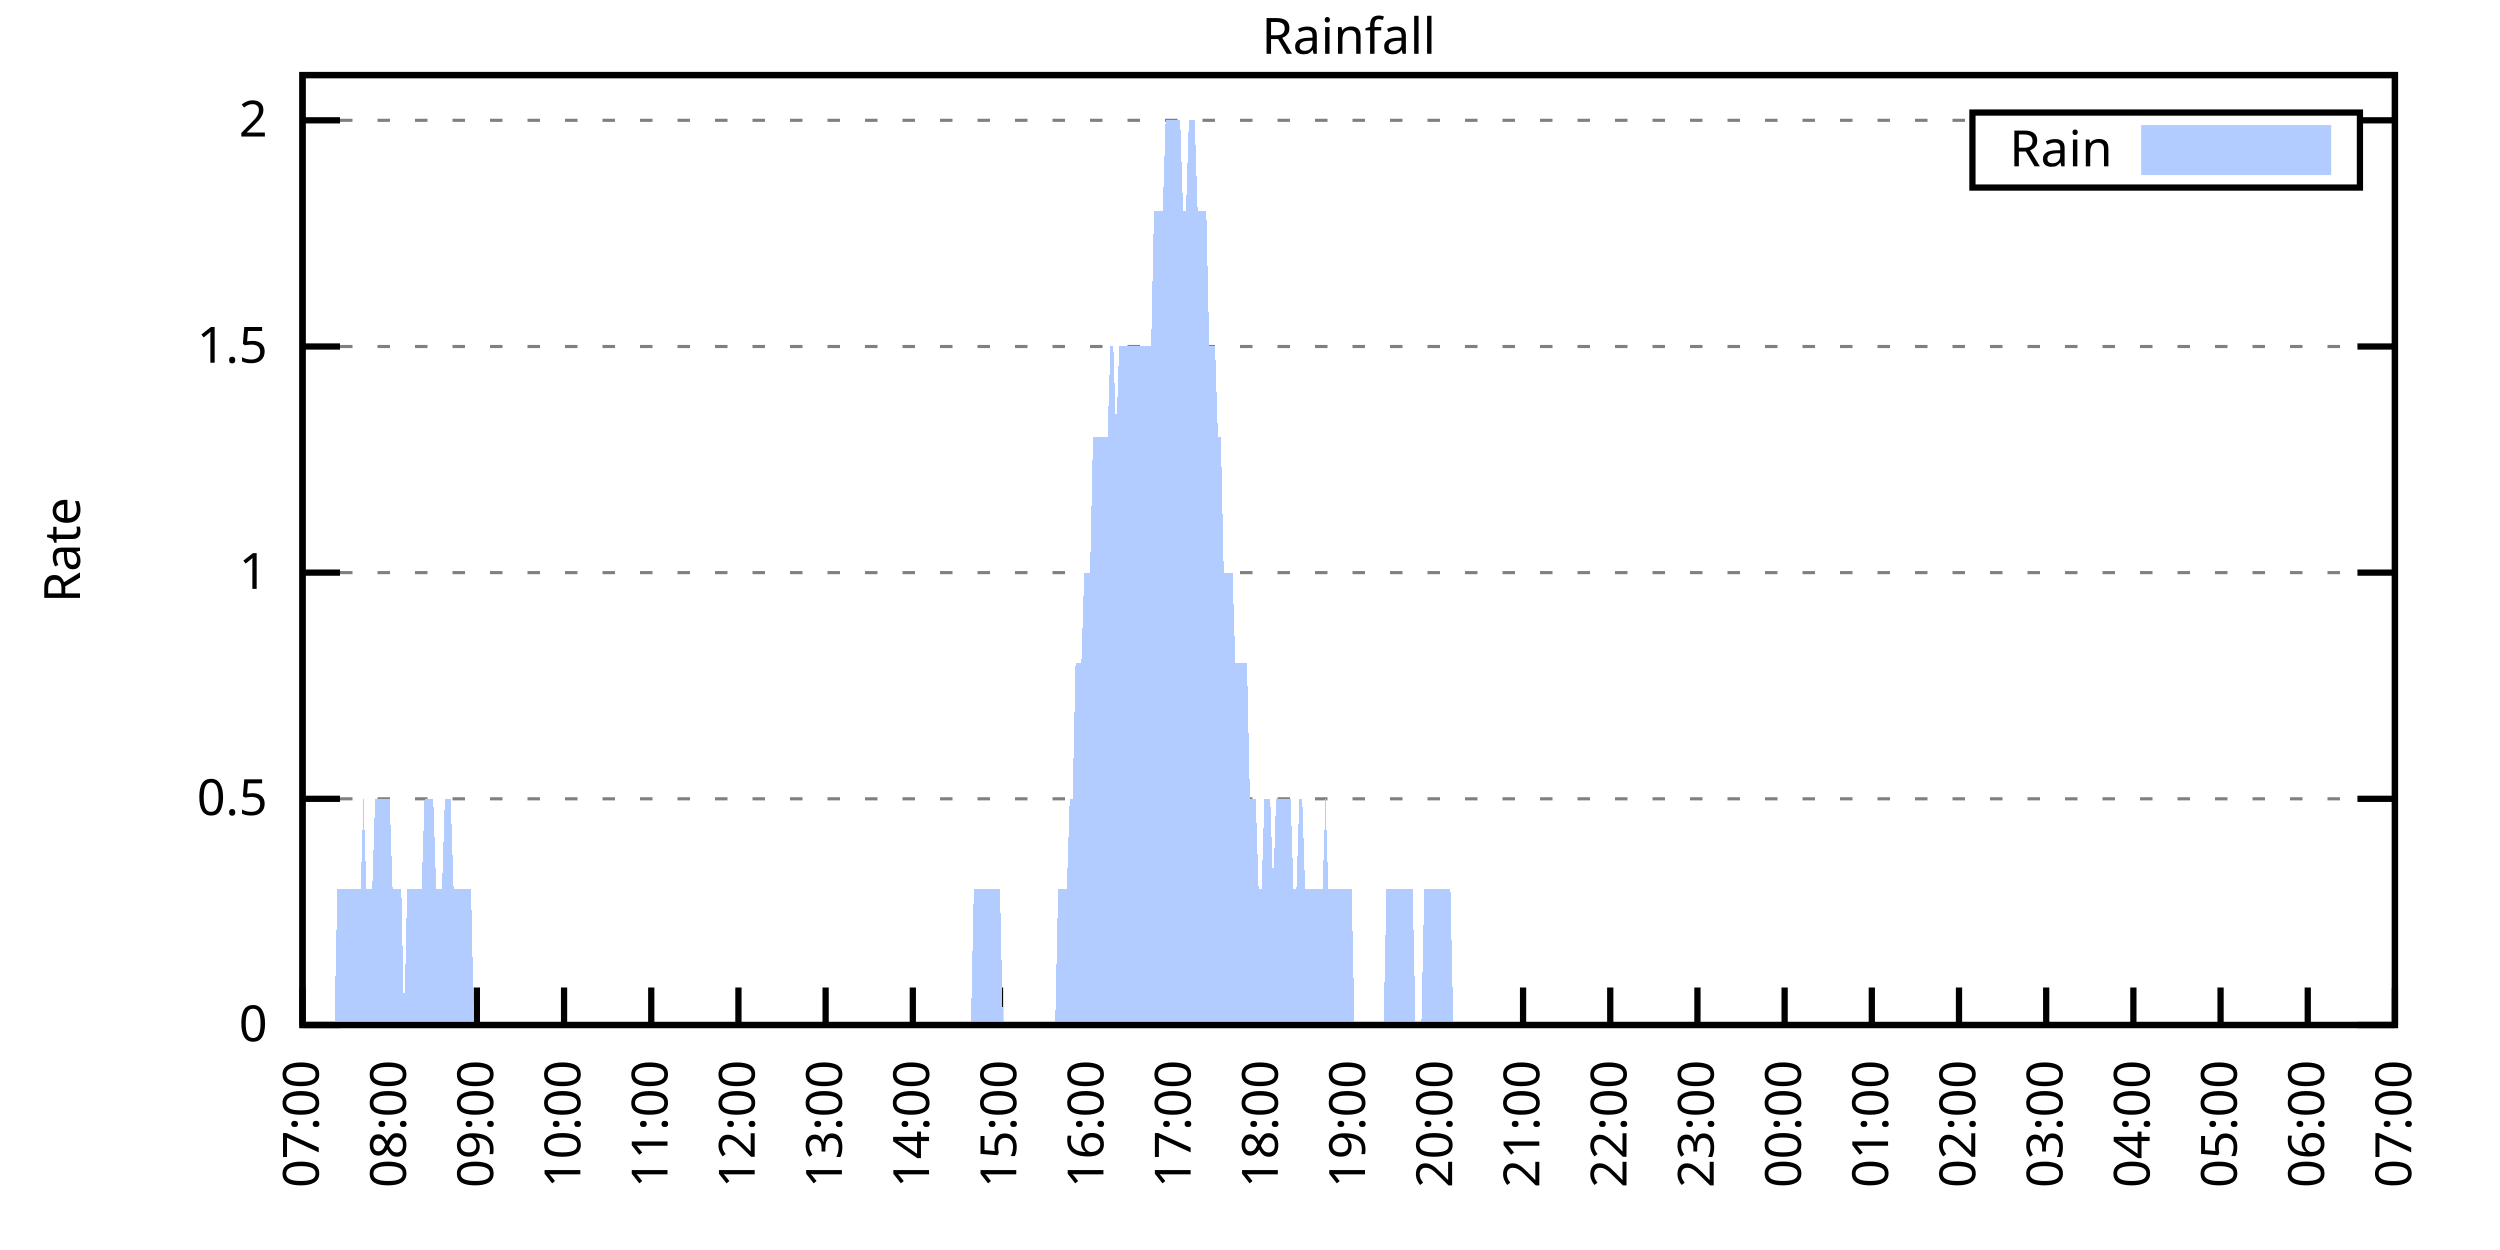
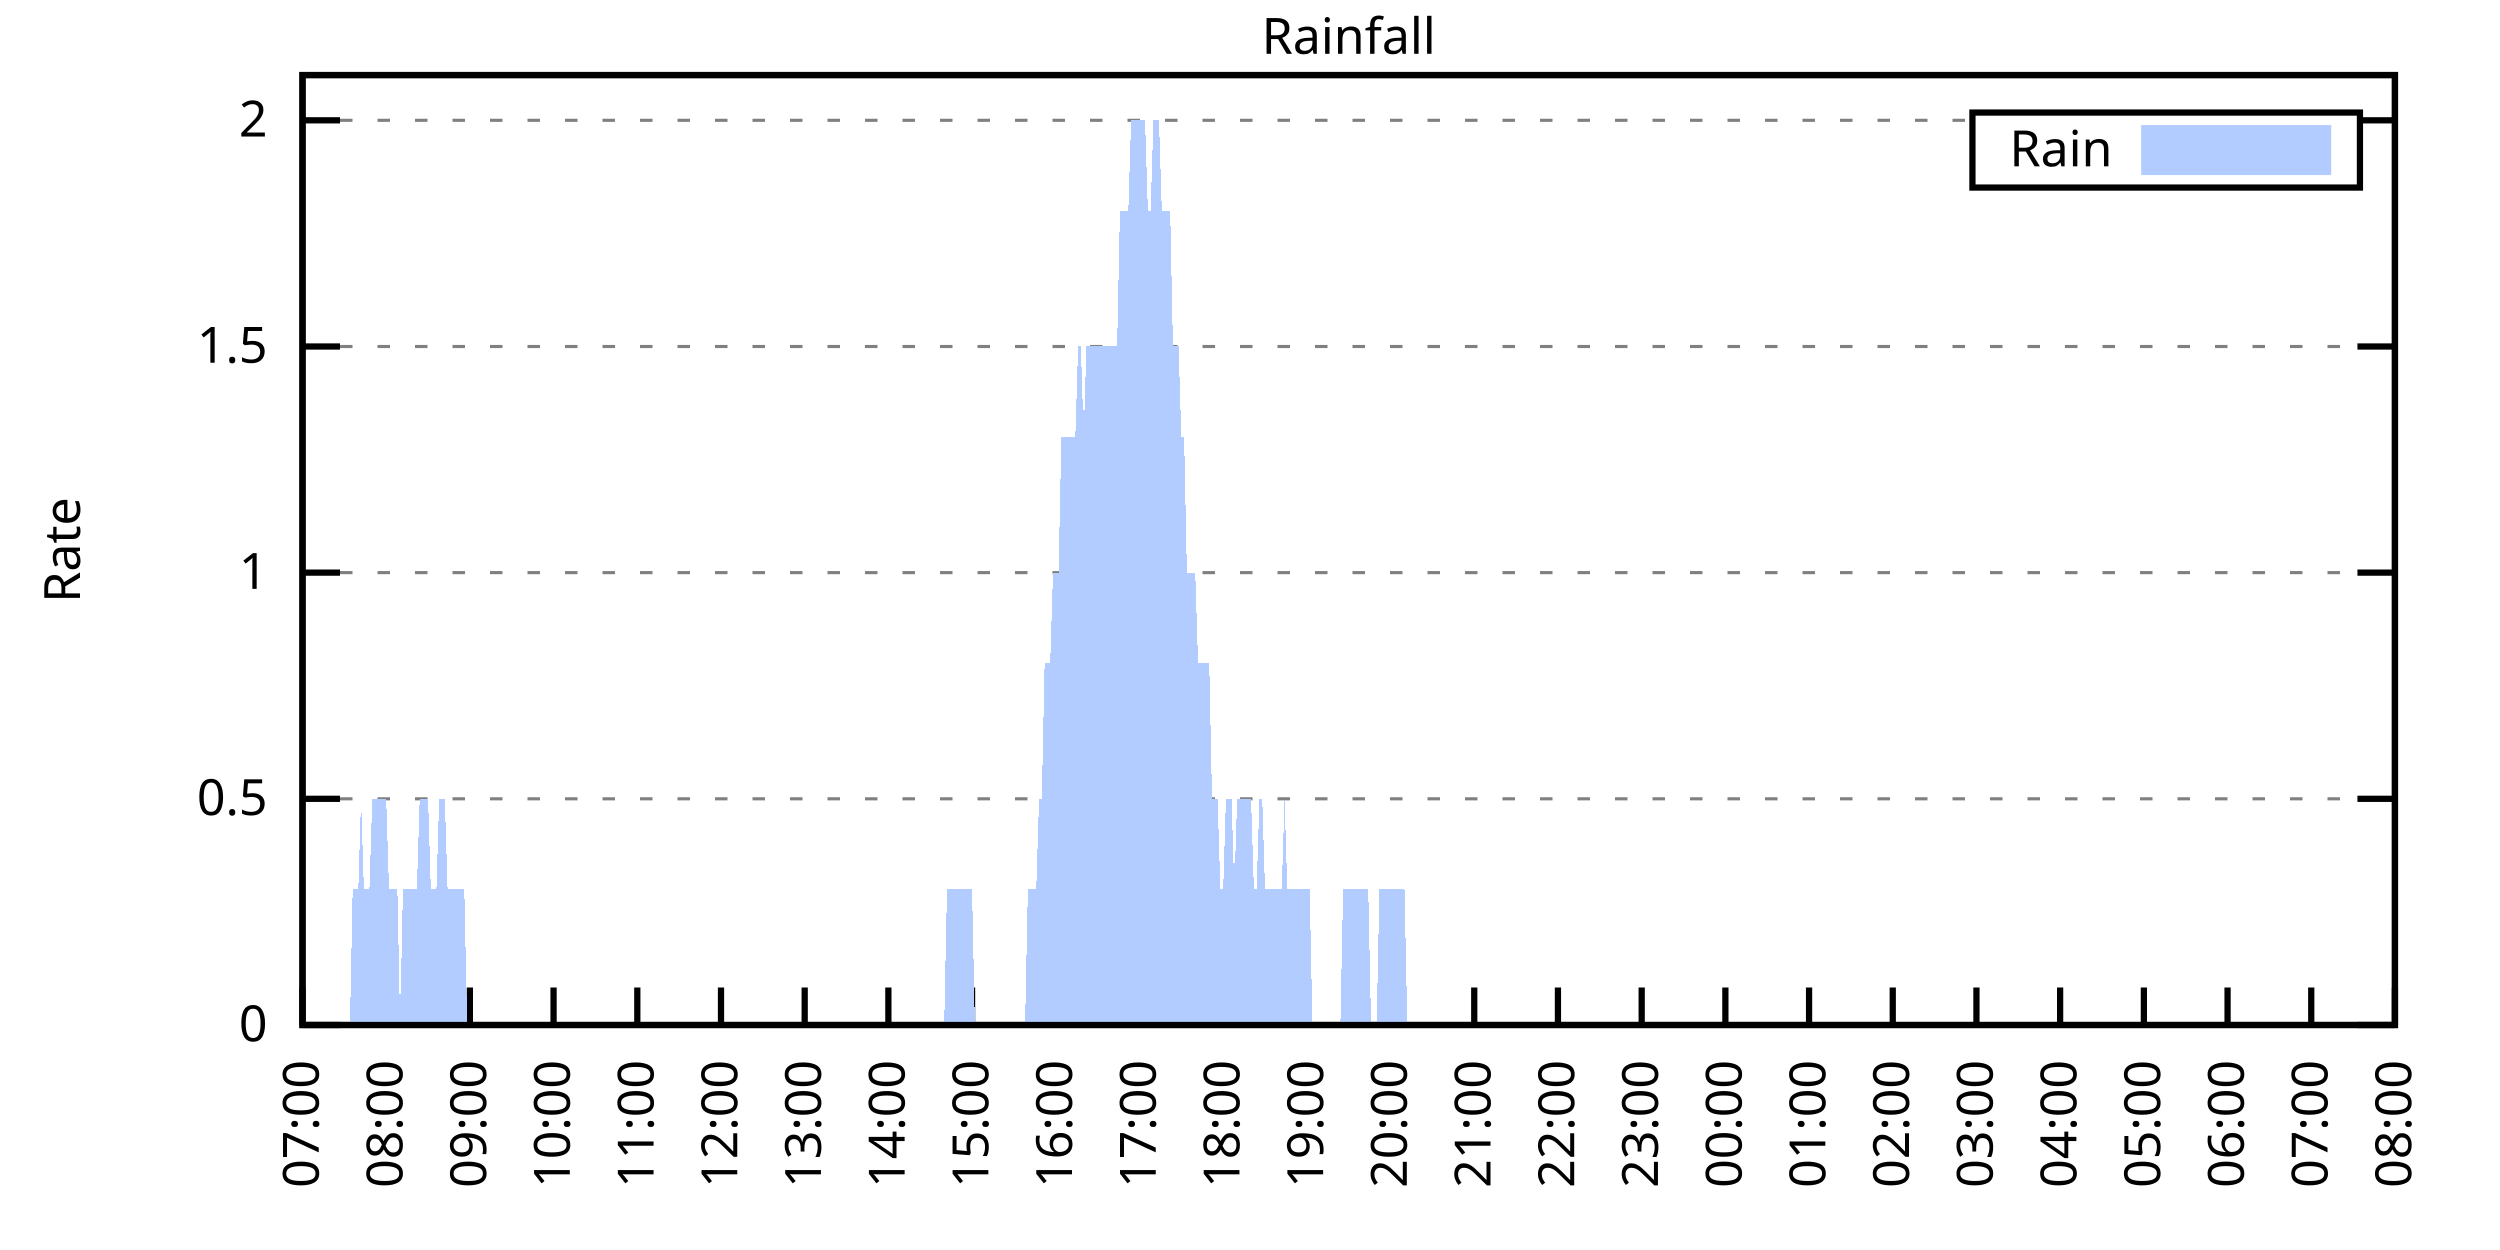
<svg xmlns="http://www.w3.org/2000/svg" xmlns:xlink="http://www.w3.org/1999/xlink" width="400" height="200" viewBox="0 0 400 200">
  <g id="gnuplot_canvas">
    <rect x="0" y="0" width="400" height="200" fill="none" />
    <defs>
      <circle id="gpDot" r="0.5" stroke-width="0.5" stroke="currentColor" />
      <path id="gpPt0" stroke-width="0.333" stroke="currentColor" d="M-1,0 h2 M0,-1 v2" />
      <path id="gpPt1" stroke-width="0.333" stroke="currentColor" d="M-1,-1 L1,1 M1,-1 L-1,1" />
      <path id="gpPt2" stroke-width="0.333" stroke="currentColor" d="M-1,0 L1,0 M0,-1 L0,1 M-1,-1 L1,1 M-1,1 L1,-1" />
      <rect id="gpPt3" stroke-width="0.333" stroke="currentColor" x="-1" y="-1" width="2" height="2" />
      <rect id="gpPt4" stroke-width="0.333" stroke="currentColor" fill="currentColor" x="-1" y="-1" width="2" height="2" />
      <circle id="gpPt5" stroke-width="0.333" stroke="currentColor" cx="0" cy="0" r="1" />
      <use xlink:href="#gpPt5" id="gpPt6" fill="currentColor" stroke="none" />
      <path id="gpPt7" stroke-width="0.333" stroke="currentColor" d="M0,-1.33 L-1.33,0.67 L1.33,0.67 z" />
      <use xlink:href="#gpPt7" id="gpPt8" fill="currentColor" stroke="none" />
      <use xlink:href="#gpPt7" id="gpPt9" stroke="currentColor" transform="rotate(180)" />
      <use xlink:href="#gpPt9" id="gpPt10" fill="currentColor" stroke="none" />
      <use xlink:href="#gpPt3" id="gpPt11" stroke="currentColor" transform="rotate(45)" />
      <use xlink:href="#gpPt11" id="gpPt12" fill="currentColor" stroke="none" />
      <path id="gpPt13" stroke-width="0.333" stroke="currentColor" d="M0,1.330 L1.265,0.411 L0.782,-1.067 L-0.782,-1.076 L-1.265,0.411 z" />
      <use xlink:href="#gpPt13" id="gpPt14" fill="currentColor" stroke="none" />
      <filter id="textbox" filterUnits="objectBoundingBox" x="0" y="0" height="1" width="1">
        <feFlood flood-color="white" flood-opacity="1" result="bgnd" />
        <feComposite in="SourceGraphic" in2="bgnd" operator="atop" />
      </filter>
      <filter id="greybox" filterUnits="objectBoundingBox" x="0" y="0" height="1" width="1">
        <feFlood flood-color="lightgrey" flood-opacity="1" result="grey" />
        <feComposite in="SourceGraphic" in2="grey" operator="atop" />
      </filter>
    </defs>
    <g fill="none" color="white" stroke="currentColor" stroke-width="1.00" stroke-linecap="butt" stroke-linejoin="miter">
</g>
    <g fill="none" color="black" stroke="currentColor" stroke-width="1.00" stroke-linecap="butt" stroke-linejoin="miter">
      <g stroke="none" shape-rendering="crispEdges">
        <polygon fill="rgb(255, 255, 255)" points="48.40,164.00 383.18,164.00 383.18,12.02 48.40,12.02 " />
      </g>
    </g>
    <g fill="none" color="black" stroke="currentColor" stroke-width="1.00" stroke-linecap="butt" stroke-linejoin="miter">
</g>
    <g fill="none" color="black" stroke="black" stroke-width="0.50" stroke-linecap="butt" stroke-linejoin="miter">
</g>
    <g fill="none" color="gray" stroke="currentColor" stroke-width="0.50" stroke-linecap="butt" stroke-linejoin="miter">
      <path stroke="gray" stroke-dasharray="2,4" class="gridline" d="M48.40,164.00 L383.19,164.00  " />
    </g>
    <g fill="none" color="gray" stroke="gray" stroke-width="1.00" stroke-linecap="butt" stroke-linejoin="miter">
</g>
    <g fill="none" color="black" stroke="currentColor" stroke-width="1.00" stroke-linecap="butt" stroke-linejoin="miter">
      <path stroke="black" d="M48.40,164.00 L54.40,164.00 M383.19,164.00 L377.19,164.00  " />
      <g transform="translate(42.80,166.60)" stroke="none" fill="black" font-family="Sans" font-size="8.00" text-anchor="end">
        <text>
          <tspan font-family="Sans"> 0</tspan>
        </text>
      </g>
    </g>
    <g fill="none" color="black" stroke="currentColor" stroke-width="1.00" stroke-linecap="butt" stroke-linejoin="miter">
</g>
    <g fill="none" color="black" stroke="black" stroke-width="0.50" stroke-linecap="butt" stroke-linejoin="miter">
</g>
    <g fill="none" color="gray" stroke="currentColor" stroke-width="0.50" stroke-linecap="butt" stroke-linejoin="miter">
      <path stroke="gray" stroke-dasharray="2,4" class="gridline" d="M48.40,127.81 L383.19,127.81  " />
    </g>
    <g fill="none" color="gray" stroke="gray" stroke-width="1.00" stroke-linecap="butt" stroke-linejoin="miter">
</g>
    <g fill="none" color="black" stroke="currentColor" stroke-width="1.00" stroke-linecap="butt" stroke-linejoin="miter">
      <path stroke="black" d="M48.40,127.81 L54.40,127.81 M383.19,127.81 L377.19,127.81  " />
      <g transform="translate(42.80,130.41)" stroke="none" fill="black" font-family="Sans" font-size="8.00" text-anchor="end">
        <text>
          <tspan font-family="Sans"> 0.5</tspan>
        </text>
      </g>
    </g>
    <g fill="none" color="black" stroke="currentColor" stroke-width="1.00" stroke-linecap="butt" stroke-linejoin="miter">
</g>
    <g fill="none" color="black" stroke="black" stroke-width="0.50" stroke-linecap="butt" stroke-linejoin="miter">
</g>
    <g fill="none" color="gray" stroke="currentColor" stroke-width="0.50" stroke-linecap="butt" stroke-linejoin="miter">
      <path stroke="gray" stroke-dasharray="2,4" class="gridline" d="M48.40,91.62 L383.19,91.62  " />
    </g>
    <g fill="none" color="gray" stroke="gray" stroke-width="1.00" stroke-linecap="butt" stroke-linejoin="miter">
</g>
    <g fill="none" color="black" stroke="currentColor" stroke-width="1.00" stroke-linecap="butt" stroke-linejoin="miter">
      <path stroke="black" d="M48.40,91.62 L54.40,91.62 M383.19,91.62 L377.19,91.62  " />
      <g transform="translate(42.80,94.22)" stroke="none" fill="black" font-family="Sans" font-size="8.00" text-anchor="end">
        <text>
          <tspan font-family="Sans"> 1</tspan>
        </text>
      </g>
    </g>
    <g fill="none" color="black" stroke="currentColor" stroke-width="1.00" stroke-linecap="butt" stroke-linejoin="miter">
</g>
    <g fill="none" color="black" stroke="black" stroke-width="0.50" stroke-linecap="butt" stroke-linejoin="miter">
</g>
    <g fill="none" color="gray" stroke="currentColor" stroke-width="0.50" stroke-linecap="butt" stroke-linejoin="miter">
      <path stroke="gray" stroke-dasharray="2,4" class="gridline" d="M48.40,55.44 L383.19,55.44  " />
    </g>
    <g fill="none" color="gray" stroke="gray" stroke-width="1.00" stroke-linecap="butt" stroke-linejoin="miter">
</g>
    <g fill="none" color="black" stroke="currentColor" stroke-width="1.00" stroke-linecap="butt" stroke-linejoin="miter">
      <path stroke="black" d="M48.40,55.44 L54.40,55.44 M383.19,55.44 L377.19,55.44  " />
      <g transform="translate(42.80,58.04)" stroke="none" fill="black" font-family="Sans" font-size="8.00" text-anchor="end">
        <text>
          <tspan font-family="Sans"> 1.5</tspan>
        </text>
      </g>
    </g>
    <g fill="none" color="black" stroke="currentColor" stroke-width="1.00" stroke-linecap="butt" stroke-linejoin="miter">
</g>
    <g fill="none" color="black" stroke="black" stroke-width="0.50" stroke-linecap="butt" stroke-linejoin="miter">
</g>
    <g fill="none" color="gray" stroke="currentColor" stroke-width="0.50" stroke-linecap="butt" stroke-linejoin="miter">
      <path stroke="gray" stroke-dasharray="2,4" class="gridline" d="M48.40,19.25 L315.59,19.25 M377.59,19.25 L383.19,19.25  " />
    </g>
    <g fill="none" color="gray" stroke="gray" stroke-width="1.00" stroke-linecap="butt" stroke-linejoin="miter">
</g>
    <g fill="none" color="black" stroke="currentColor" stroke-width="1.00" stroke-linecap="butt" stroke-linejoin="miter">
      <path stroke="black" d="M48.40,19.25 L54.40,19.25 M383.19,19.25 L377.19,19.25  " />
      <g transform="translate(42.80,21.85)" stroke="none" fill="black" font-family="Sans" font-size="8.00" text-anchor="end">
        <text>
          <tspan font-family="Sans"> 2</tspan>
        </text>
      </g>
    </g>
    <g fill="none" color="black" stroke="currentColor" stroke-width="1.00" stroke-linecap="butt" stroke-linejoin="miter">
      <path stroke="black" d="M48.40,164.00 L48.40,158.00  " />
      <g transform="translate(51.00,169.60) rotate(270.00)" stroke="none" fill="black" font-family="Sans" font-size="8.00" text-anchor="end">
        <text>
          <tspan font-family="Sans">07:00</tspan>
        </text>
      </g>
    </g>
    <g fill="none" color="black" stroke="currentColor" stroke-width="1.00" stroke-linecap="butt" stroke-linejoin="miter">
-       <path stroke="black" d="M62.35,164.00 L62.35,158.00  " />
-       <g transform="translate(64.95,169.60) rotate(270.00)" stroke="none" fill="black" font-family="Sans" font-size="8.00" text-anchor="end">
+       <path stroke="black" d="M61.79,164.00 L61.79,158.00  " />
+       <g transform="translate(64.39,169.60) rotate(270.00)" stroke="none" fill="black" font-family="Sans" font-size="8.00" text-anchor="end">
        <text>
          <tspan font-family="Sans">08:00</tspan>
        </text>
      </g>
    </g>
    <g fill="none" color="black" stroke="currentColor" stroke-width="1.00" stroke-linecap="butt" stroke-linejoin="miter">
-       <path stroke="black" d="M76.30,164.00 L76.30,158.00  " />
-       <g transform="translate(78.90,169.60) rotate(270.00)" stroke="none" fill="black" font-family="Sans" font-size="8.00" text-anchor="end">
+       <path stroke="black" d="M75.18,164.00 L75.18,158.00  " />
+       <g transform="translate(77.78,169.60) rotate(270.00)" stroke="none" fill="black" font-family="Sans" font-size="8.00" text-anchor="end">
        <text>
          <tspan font-family="Sans">09:00</tspan>
        </text>
      </g>
    </g>
    <g fill="none" color="black" stroke="currentColor" stroke-width="1.00" stroke-linecap="butt" stroke-linejoin="miter">
-       <path stroke="black" d="M90.25,164.00 L90.25,158.00  " />
-       <g transform="translate(92.85,169.60) rotate(270.00)" stroke="none" fill="black" font-family="Sans" font-size="8.00" text-anchor="end">
+       <path stroke="black" d="M88.57,164.00 L88.57,158.00  " />
+       <g transform="translate(91.17,169.60) rotate(270.00)" stroke="none" fill="black" font-family="Sans" font-size="8.00" text-anchor="end">
        <text>
          <tspan font-family="Sans">10:00</tspan>
        </text>
      </g>
    </g>
    <g fill="none" color="black" stroke="currentColor" stroke-width="1.00" stroke-linecap="butt" stroke-linejoin="miter">
-       <path stroke="black" d="M104.20,164.00 L104.20,158.00  " />
-       <g transform="translate(106.80,169.60) rotate(270.00)" stroke="none" fill="black" font-family="Sans" font-size="8.00" text-anchor="end">
+       <path stroke="black" d="M101.97,164.00 L101.97,158.00  " />
+       <g transform="translate(104.57,169.60) rotate(270.00)" stroke="none" fill="black" font-family="Sans" font-size="8.00" text-anchor="end">
        <text>
          <tspan font-family="Sans">11:00</tspan>
        </text>
      </g>
    </g>
    <g fill="none" color="black" stroke="currentColor" stroke-width="1.00" stroke-linecap="butt" stroke-linejoin="miter">
-       <path stroke="black" d="M118.15,164.00 L118.15,158.00  " />
-       <g transform="translate(120.75,169.60) rotate(270.00)" stroke="none" fill="black" font-family="Sans" font-size="8.00" text-anchor="end">
+       <path stroke="black" d="M115.36,164.00 L115.36,158.00  " />
+       <g transform="translate(117.96,169.60) rotate(270.00)" stroke="none" fill="black" font-family="Sans" font-size="8.00" text-anchor="end">
        <text>
          <tspan font-family="Sans">12:00</tspan>
        </text>
      </g>
    </g>
    <g fill="none" color="black" stroke="currentColor" stroke-width="1.00" stroke-linecap="butt" stroke-linejoin="miter">
-       <path stroke="black" d="M132.10,164.00 L132.10,158.00  " />
-       <g transform="translate(134.70,169.60) rotate(270.00)" stroke="none" fill="black" font-family="Sans" font-size="8.00" text-anchor="end">
+       <path stroke="black" d="M128.75,164.00 L128.75,158.00  " />
+       <g transform="translate(131.35,169.60) rotate(270.00)" stroke="none" fill="black" font-family="Sans" font-size="8.00" text-anchor="end">
        <text>
          <tspan font-family="Sans">13:00</tspan>
        </text>
      </g>
    </g>
    <g fill="none" color="black" stroke="currentColor" stroke-width="1.00" stroke-linecap="butt" stroke-linejoin="miter">
-       <path stroke="black" d="M146.05,164.00 L146.05,158.00  " />
-       <g transform="translate(148.65,169.60) rotate(270.00)" stroke="none" fill="black" font-family="Sans" font-size="8.00" text-anchor="end">
+       <path stroke="black" d="M142.14,164.00 L142.14,158.00  " />
+       <g transform="translate(144.74,169.60) rotate(270.00)" stroke="none" fill="black" font-family="Sans" font-size="8.00" text-anchor="end">
        <text>
          <tspan font-family="Sans">14:00</tspan>
        </text>
      </g>
    </g>
    <g fill="none" color="black" stroke="currentColor" stroke-width="1.00" stroke-linecap="butt" stroke-linejoin="miter">
-       <path stroke="black" d="M160.00,164.00 L160.00,158.00  " />
-       <g transform="translate(162.60,169.60) rotate(270.00)" stroke="none" fill="black" font-family="Sans" font-size="8.00" text-anchor="end">
+       <path stroke="black" d="M155.53,164.00 L155.53,158.00  " />
+       <g transform="translate(158.13,169.60) rotate(270.00)" stroke="none" fill="black" font-family="Sans" font-size="8.00" text-anchor="end">
        <text>
          <tspan font-family="Sans">15:00</tspan>
        </text>
      </g>
    </g>
    <g fill="none" color="black" stroke="currentColor" stroke-width="1.00" stroke-linecap="butt" stroke-linejoin="miter">
-       <path stroke="black" d="M173.95,164.00 L173.95,158.00  " />
-       <g transform="translate(176.55,169.60) rotate(270.00)" stroke="none" fill="black" font-family="Sans" font-size="8.00" text-anchor="end">
+       <path stroke="black" d="M168.92,164.00 L168.92,158.00  " />
+       <g transform="translate(171.52,169.60) rotate(270.00)" stroke="none" fill="black" font-family="Sans" font-size="8.00" text-anchor="end">
        <text>
          <tspan font-family="Sans">16:00</tspan>
        </text>
      </g>
    </g>
    <g fill="none" color="black" stroke="currentColor" stroke-width="1.00" stroke-linecap="butt" stroke-linejoin="miter">
-       <path stroke="black" d="M187.90,164.00 L187.90,158.00  " />
-       <g transform="translate(190.50,169.60) rotate(270.00)" stroke="none" fill="black" font-family="Sans" font-size="8.00" text-anchor="end">
+       <path stroke="black" d="M182.32,164.00 L182.32,158.00  " />
+       <g transform="translate(184.92,169.60) rotate(270.00)" stroke="none" fill="black" font-family="Sans" font-size="8.00" text-anchor="end">
        <text>
          <tspan font-family="Sans">17:00</tspan>
        </text>
      </g>
    </g>
    <g fill="none" color="black" stroke="currentColor" stroke-width="1.00" stroke-linecap="butt" stroke-linejoin="miter">
-       <path stroke="black" d="M201.85,164.00 L201.85,158.00  " />
-       <g transform="translate(204.45,169.60) rotate(270.00)" stroke="none" fill="black" font-family="Sans" font-size="8.00" text-anchor="end">
+       <path stroke="black" d="M195.71,164.00 L195.71,158.00  " />
+       <g transform="translate(198.31,169.60) rotate(270.00)" stroke="none" fill="black" font-family="Sans" font-size="8.00" text-anchor="end">
        <text>
          <tspan font-family="Sans">18:00</tspan>
        </text>
      </g>
    </g>
    <g fill="none" color="black" stroke="currentColor" stroke-width="1.00" stroke-linecap="butt" stroke-linejoin="miter">
-       <path stroke="black" d="M215.80,164.00 L215.80,158.00  " />
-       <g transform="translate(218.40,169.60) rotate(270.00)" stroke="none" fill="black" font-family="Sans" font-size="8.00" text-anchor="end">
+       <path stroke="black" d="M209.10,164.00 L209.10,158.00  " />
+       <g transform="translate(211.70,169.60) rotate(270.00)" stroke="none" fill="black" font-family="Sans" font-size="8.00" text-anchor="end">
        <text>
          <tspan font-family="Sans">19:00</tspan>
        </text>
      </g>
    </g>
    <g fill="none" color="black" stroke="currentColor" stroke-width="1.00" stroke-linecap="butt" stroke-linejoin="miter">
-       <path stroke="black" d="M229.74,164.00 L229.74,158.00  " />
-       <g transform="translate(232.34,169.60) rotate(270.00)" stroke="none" fill="black" font-family="Sans" font-size="8.00" text-anchor="end">
+       <path stroke="black" d="M222.49,164.00 L222.49,158.00  " />
+       <g transform="translate(225.09,169.60) rotate(270.00)" stroke="none" fill="black" font-family="Sans" font-size="8.00" text-anchor="end">
        <text>
          <tspan font-family="Sans">20:00</tspan>
        </text>
      </g>
    </g>
    <g fill="none" color="black" stroke="currentColor" stroke-width="1.00" stroke-linecap="butt" stroke-linejoin="miter">
-       <path stroke="black" d="M243.69,164.00 L243.69,158.00  " />
-       <g transform="translate(246.29,169.60) rotate(270.00)" stroke="none" fill="black" font-family="Sans" font-size="8.00" text-anchor="end">
+       <path stroke="black" d="M235.88,164.00 L235.88,158.00  " />
+       <g transform="translate(238.48,169.60) rotate(270.00)" stroke="none" fill="black" font-family="Sans" font-size="8.00" text-anchor="end">
        <text>
          <tspan font-family="Sans">21:00</tspan>
        </text>
      </g>
    </g>
    <g fill="none" color="black" stroke="currentColor" stroke-width="1.00" stroke-linecap="butt" stroke-linejoin="miter">
-       <path stroke="black" d="M257.64,164.00 L257.64,158.00  " />
-       <g transform="translate(260.24,169.60) rotate(270.00)" stroke="none" fill="black" font-family="Sans" font-size="8.00" text-anchor="end">
+       <path stroke="black" d="M249.27,164.00 L249.27,158.00  " />
+       <g transform="translate(251.87,169.60) rotate(270.00)" stroke="none" fill="black" font-family="Sans" font-size="8.00" text-anchor="end">
        <text>
          <tspan font-family="Sans">22:00</tspan>
        </text>
      </g>
    </g>
    <g fill="none" color="black" stroke="currentColor" stroke-width="1.00" stroke-linecap="butt" stroke-linejoin="miter">
-       <path stroke="black" d="M271.59,164.00 L271.59,158.00  " />
-       <g transform="translate(274.19,169.60) rotate(270.00)" stroke="none" fill="black" font-family="Sans" font-size="8.00" text-anchor="end">
+       <path stroke="black" d="M262.67,164.00 L262.67,158.00  " />
+       <g transform="translate(265.27,169.60) rotate(270.00)" stroke="none" fill="black" font-family="Sans" font-size="8.00" text-anchor="end">
        <text>
          <tspan font-family="Sans">23:00</tspan>
        </text>
      </g>
    </g>
    <g fill="none" color="black" stroke="currentColor" stroke-width="1.00" stroke-linecap="butt" stroke-linejoin="miter">
-       <path stroke="black" d="M285.54,164.00 L285.54,158.00  " />
-       <g transform="translate(288.14,169.60) rotate(270.00)" stroke="none" fill="black" font-family="Sans" font-size="8.00" text-anchor="end">
+       <path stroke="black" d="M276.06,164.00 L276.06,158.00  " />
+       <g transform="translate(278.66,169.60) rotate(270.00)" stroke="none" fill="black" font-family="Sans" font-size="8.00" text-anchor="end">
        <text>
          <tspan font-family="Sans">00:00</tspan>
        </text>
      </g>
    </g>
    <g fill="none" color="black" stroke="currentColor" stroke-width="1.00" stroke-linecap="butt" stroke-linejoin="miter">
-       <path stroke="black" d="M299.49,164.00 L299.49,158.00  " />
-       <g transform="translate(302.09,169.60) rotate(270.00)" stroke="none" fill="black" font-family="Sans" font-size="8.00" text-anchor="end">
+       <path stroke="black" d="M289.45,164.00 L289.45,158.00  " />
+       <g transform="translate(292.05,169.60) rotate(270.00)" stroke="none" fill="black" font-family="Sans" font-size="8.00" text-anchor="end">
        <text>
          <tspan font-family="Sans">01:00</tspan>
        </text>
      </g>
    </g>
    <g fill="none" color="black" stroke="currentColor" stroke-width="1.00" stroke-linecap="butt" stroke-linejoin="miter">
-       <path stroke="black" d="M313.44,164.00 L313.44,158.00  " />
-       <g transform="translate(316.04,169.60) rotate(270.00)" stroke="none" fill="black" font-family="Sans" font-size="8.00" text-anchor="end">
+       <path stroke="black" d="M302.84,164.00 L302.84,158.00  " />
+       <g transform="translate(305.44,169.60) rotate(270.00)" stroke="none" fill="black" font-family="Sans" font-size="8.00" text-anchor="end">
        <text>
          <tspan font-family="Sans">02:00</tspan>
        </text>
      </g>
    </g>
    <g fill="none" color="black" stroke="currentColor" stroke-width="1.00" stroke-linecap="butt" stroke-linejoin="miter">
-       <path stroke="black" d="M327.39,164.00 L327.39,158.00  " />
-       <g transform="translate(329.99,169.60) rotate(270.00)" stroke="none" fill="black" font-family="Sans" font-size="8.00" text-anchor="end">
+       <path stroke="black" d="M316.23,164.00 L316.23,158.00  " />
+       <g transform="translate(318.83,169.60) rotate(270.00)" stroke="none" fill="black" font-family="Sans" font-size="8.00" text-anchor="end">
        <text>
          <tspan font-family="Sans">03:00</tspan>
        </text>
      </g>
    </g>
    <g fill="none" color="black" stroke="currentColor" stroke-width="1.00" stroke-linecap="butt" stroke-linejoin="miter">
-       <path stroke="black" d="M341.34,164.00 L341.34,158.00  " />
-       <g transform="translate(343.94,169.60) rotate(270.00)" stroke="none" fill="black" font-family="Sans" font-size="8.00" text-anchor="end">
+       <path stroke="black" d="M329.62,164.00 L329.62,158.00  " />
+       <g transform="translate(332.22,169.60) rotate(270.00)" stroke="none" fill="black" font-family="Sans" font-size="8.00" text-anchor="end">
        <text>
          <tspan font-family="Sans">04:00</tspan>
        </text>
      </g>
    </g>
    <g fill="none" color="black" stroke="currentColor" stroke-width="1.00" stroke-linecap="butt" stroke-linejoin="miter">
-       <path stroke="black" d="M355.29,164.00 L355.29,158.00  " />
-       <g transform="translate(357.89,169.60) rotate(270.00)" stroke="none" fill="black" font-family="Sans" font-size="8.00" text-anchor="end">
+       <path stroke="black" d="M343.02,164.00 L343.02,158.00  " />
+       <g transform="translate(345.62,169.60) rotate(270.00)" stroke="none" fill="black" font-family="Sans" font-size="8.00" text-anchor="end">
        <text>
          <tspan font-family="Sans">05:00</tspan>
        </text>
      </g>
    </g>
    <g fill="none" color="black" stroke="currentColor" stroke-width="1.00" stroke-linecap="butt" stroke-linejoin="miter">
-       <path stroke="black" d="M369.24,164.00 L369.24,158.00  " />
-       <g transform="translate(371.84,169.60) rotate(270.00)" stroke="none" fill="black" font-family="Sans" font-size="8.00" text-anchor="end">
+       <path stroke="black" d="M356.41,164.00 L356.41,158.00  " />
+       <g transform="translate(359.01,169.60) rotate(270.00)" stroke="none" fill="black" font-family="Sans" font-size="8.00" text-anchor="end">
        <text>
          <tspan font-family="Sans">06:00</tspan>
+         </text>
+       </g>
+     </g>
+     <g fill="none" color="black" stroke="currentColor" stroke-width="1.00" stroke-linecap="butt" stroke-linejoin="miter">
+       <path stroke="black" d="M369.80,164.00 L369.80,158.00  " />
+       <g transform="translate(372.40,169.60) rotate(270.00)" stroke="none" fill="black" font-family="Sans" font-size="8.00" text-anchor="end">
+         <text>
+           <tspan font-family="Sans">07:00</tspan>
        </text>
      </g>
    </g>
    <g fill="none" color="black" stroke="currentColor" stroke-width="1.00" stroke-linecap="butt" stroke-linejoin="miter">
      <path stroke="black" d="M383.19,164.00 L383.19,158.00  " />
      <g transform="translate(385.79,169.60) rotate(270.00)" stroke="none" fill="black" font-family="Sans" font-size="8.00" text-anchor="end">
        <text>
-           <tspan font-family="Sans">07:00</tspan>
+           <tspan font-family="Sans">08:00</tspan>
        </text>
      </g>
    </g>
    <g fill="none" color="black" stroke="currentColor" stroke-width="1.00" stroke-linecap="butt" stroke-linejoin="miter">
</g>
    <g fill="none" color="black" stroke="currentColor" stroke-width="1.00" stroke-linecap="butt" stroke-linejoin="miter">
      <path stroke="black" d="M48.40,12.01 L48.40,164.00 L383.19,164.00 L383.19,12.01 L48.40,12.01 Z  " />
    </g>
    <g fill="none" color="black" stroke="currentColor" stroke-width="1.00" stroke-linecap="butt" stroke-linejoin="miter">
</g>
    <g fill="none" color="black" stroke="currentColor" stroke-width="1.00" stroke-linecap="butt" stroke-linejoin="miter">
      <path stroke="black" d="M315.59,30.01 L315.59,18.01 L377.59,18.01 L377.59,30.01 L315.59,30.01 Z  " />
    </g>
    <g id="Rainfall_plot_1">
      <g fill="none" color="white" stroke="black" stroke-width="2.00" stroke-linecap="butt" stroke-linejoin="miter">
</g>
      <g fill="none" color="black" stroke="currentColor" stroke-width="2.00" stroke-linecap="butt" stroke-linejoin="miter">
        <g transform="translate(337.99,26.61)" stroke="none" fill="black" font-family="Sans" font-size="8.00" text-anchor="end">
          <text>
            <tspan font-family="Sans">Rain</tspan>
          </text>
        </g>
      </g>
      <g fill="none" color="black" stroke="currentColor" stroke-width="2.00" stroke-linecap="butt" stroke-linejoin="miter">
        <g stroke="none" shape-rendering="crispEdges">
          <polygon fill="rgb(178, 204, 255)" points="343.59,27.01 371.99,27.01 371.99,21.01 343.59,21.01 " />
        </g>
        <path stroke="rgb(178, 204, 255)" d="M343.59,27.01 L371.99,27.01 L371.99,21.01 L343.59,21.01 L343.59,27.01 Z  " />
      </g>
      <g fill="none" color="black" stroke="currentColor" stroke-width="2.00" stroke-linecap="butt" stroke-linejoin="miter">
        <g stroke="none" shape-rendering="crispEdges">
-           <polygon fill="rgb(178, 204, 255)" points="48.86,164.00 49.33,164.00 49.79,164.00 50.26,164.00 50.72,164.00 51.19,164.00 51.65,164.00 52.12,164.00 52.58,164.00 53.05,164.00 53.51,164.00 53.98,142.29 54.44,142.29 54.91,142.29 55.37,142.29 55.84,142.29 56.30,142.29 56.77,142.29 57.23,142.29 57.70,142.29 58.16,127.81 58.63,142.29 59.09,142.29 59.56,142.29 60.02,127.81 60.49,127.81 60.95,127.81 61.42,127.81 61.88,127.81 62.35,127.81 62.81,142.29 63.28,142.29 63.74,142.29 64.21,142.29 64.67,164.00 65.14,142.29 65.60,142.29 66.07,142.29 66.53,142.29 67.00,142.29 67.46,142.29 67.93,127.81 68.39,127.81 68.86,127.81 69.32,127.81 69.79,142.29 70.25,142.29 70.72,142.29 71.18,127.81 71.65,127.81 72.11,127.81 72.58,142.29 73.04,142.29 73.51,142.29 73.97,142.29 74.44,142.29 74.90,142.29 75.37,142.29 75.83,164.00 76.30,164.00 76.76,164.00 77.23,164.00 77.69,164.00 78.16,164.00 78.62,164.00 79.09,164.00 79.55,164.00 80.02,164.00 80.48,164.00 80.95,164.00 81.41,164.00 81.88,164.00 82.34,164.00 82.81,164.00 83.27,164.00 83.74,164.00 84.20,164.00 84.67,164.00 85.13,164.00 85.60,164.00 86.06,164.00 86.53,164.00 86.99,164.00 87.46,164.00 87.92,164.00 88.39,164.00 88.85,164.00 89.32,164.00 89.78,164.00 90.25,164.00 90.71,164.00 91.18,164.00 91.64,164.00 92.11,164.00 92.57,164.00 93.04,164.00 93.50,164.00 93.97,164.00 94.43,164.00 94.90,164.00 95.36,164.00 95.83,164.00 96.29,164.00 96.76,164.00 97.22,164.00 97.69,164.00 98.15,164.00 98.62,164.00 99.08,164.00 99.55,164.00 100.01,164.00 100.48,164.00 100.94,164.00 101.41,164.00 101.87,164.00 102.34,164.00 102.80,164.00 103.27,164.00 103.73,164.00 104.20,164.00 104.66,164.00 105.13,164.00 105.59,164.00 106.06,164.00 106.52,164.00 106.99,164.00 107.45,164.00 107.92,164.00 108.38,164.00 108.85,164.00 109.31,164.00 109.78,164.00 110.24,164.00 110.71,164.00 111.17,164.00 111.64,164.00 112.10,164.00 112.57,164.00 113.03,164.00 113.50,164.00 113.96,164.00 114.43,164.00 114.89,164.00 115.36,164.00 115.82,164.00 116.29,164.00 116.75,164.00 117.22,164.00 117.68,164.00 118.15,164.00 118.61,164.00 119.08,164.00 119.54,164.00 120.01,164.00 120.47,164.00 120.94,164.00 121.40,164.00 121.87,164.00 122.33,164.00 122.80,164.00 123.26,164.00 123.73,164.00 124.19,164.00 124.66,164.00 125.12,164.00 125.59,164.00 126.05,164.00 126.52,164.00 126.98,164.00 127.45,164.00 127.91,164.00 128.38,164.00 128.84,164.00 129.31,164.00 129.77,164.00 130.24,164.00 130.70,164.00 131.17,164.00 131.63,164.00 132.10,164.00 132.56,164.00 133.03,164.00 133.49,164.00 133.96,164.00 134.42,164.00 134.89,164.00 135.35,164.00 135.82,164.00 136.28,164.00 136.75,164.00 137.21,164.00 137.68,164.00 138.14,164.00 138.61,164.00 139.07,164.00 139.54,164.00 140.00,164.00 140.47,164.00 140.93,164.00 141.40,164.00 141.86,164.00 142.33,164.00 142.79,164.00 143.26,164.00 143.72,164.00 144.19,164.00 144.65,164.00 145.12,164.00 145.58,164.00 146.05,164.00 146.51,164.00 146.98,164.00 147.44,164.00 147.91,164.00 148.37,164.00 148.84,164.00 149.30,164.00 149.77,164.00 150.23,164.00 150.70,164.00 151.16,164.00 151.63,164.00 152.09,164.00 152.56,164.00 153.02,164.00 153.49,164.00 153.95,164.00 154.42,164.00 154.88,164.00 155.35,164.00 155.81,142.29 156.28,142.29 156.74,142.29 157.21,142.29 157.67,142.29 158.14,142.29 158.60,142.29 159.07,142.29 159.53,142.29 160.00,142.29 160.46,164.00 160.93,164.00 161.39,164.00 161.86,164.00 162.32,164.00 162.79,164.00 163.25,164.00 163.72,164.00 164.18,164.00 164.65,164.00 165.11,164.00 165.58,164.00 166.04,164.00 166.51,164.00 166.97,164.00 167.44,164.00 167.90,164.00 168.37,164.00 168.83,164.00 169.30,142.29 169.76,142.29 170.23,142.29 170.69,142.29 171.16,127.81 171.62,127.81 172.09,106.10 172.55,106.10 173.02,106.10 173.48,91.62 173.95,91.62 174.41,91.62 174.88,69.91 175.34,69.91 175.81,69.91 176.27,69.91 176.74,69.91 177.20,69.91 177.67,55.44 178.13,55.44 178.60,69.91 179.06,55.44 179.53,55.44 179.99,55.44 180.46,55.44 180.92,55.44 181.39,55.44 181.85,55.44 182.32,55.44 182.78,55.44 183.25,55.44 183.71,55.44 184.18,55.44 184.64,33.72 185.11,33.72 185.57,33.72 186.04,33.72 186.50,19.25 186.97,19.25 187.43,19.25 187.90,19.25 188.36,19.25 188.83,19.25 189.29,33.72 189.76,33.72 190.22,19.25 190.69,19.25 191.15,19.25 191.62,33.72 192.08,33.72 192.55,33.72 193.01,33.72 193.48,55.44 193.94,55.44 194.41,55.44 194.87,69.91 195.34,69.91 195.80,91.62 196.27,91.62 196.73,91.62 197.20,91.62 197.66,106.10 198.13,106.10 198.59,106.10 199.06,106.10 199.52,106.10 199.99,127.81 200.45,127.81 200.92,127.81 201.38,142.29 201.85,142.29 202.31,127.81 202.78,127.81 203.24,127.81 203.71,142.29 204.17,127.81 204.64,127.81 205.10,127.81 205.57,127.81 206.03,127.81 206.50,127.81 206.96,142.29 207.43,142.29 207.89,127.81 208.36,127.81 208.82,142.29 209.29,142.29 209.75,142.29 210.22,142.29 210.68,142.29 211.15,142.29 211.61,142.29 212.08,127.81 212.54,142.29 213.01,142.29 213.47,142.29 213.94,142.29 214.40,142.29 214.87,142.29 215.33,142.29 215.80,142.29 216.26,142.29 216.72,164.00 217.19,164.00 217.65,164.00 218.12,164.00 218.58,164.00 219.05,164.00 219.51,164.00 219.98,164.00 220.44,164.00 220.91,164.00 221.37,164.00 221.84,142.29 222.30,142.29 222.77,142.29 223.23,142.29 223.70,142.29 224.16,142.29 224.63,142.29 225.09,142.29 225.56,142.29 226.02,142.29 226.49,164.00 226.95,164.00 227.42,164.00 227.88,142.29 228.35,142.29 228.81,142.29 229.28,142.29 229.74,142.29 230.21,142.29 230.67,142.29 231.14,142.29 231.60,142.29 232.07,142.29 232.53,164.00 233.00,164.00 233.46,164.00 233.93,164.00 234.39,164.00 234.86,164.00 235.32,164.00 235.79,164.00 236.25,164.00 236.72,164.00 237.18,164.00 237.65,164.00 238.11,164.00 238.58,164.00 239.04,164.00 239.51,164.00 239.97,164.00 240.44,164.00 240.90,164.00 241.37,164.00 241.83,164.00 242.30,164.00 242.76,164.00 243.23,164.00 243.69,164.00 244.16,164.00 244.62,164.00 245.09,164.00 245.55,164.00 246.02,164.00 246.48,164.00 246.95,164.00 247.41,164.00 247.88,164.00 248.34,164.00 248.81,164.00 249.27,164.00 249.74,164.00 250.20,164.00 250.67,164.00 251.13,164.00 251.60,164.00 252.06,164.00 252.53,164.00 252.99,164.00 253.46,164.00 253.92,164.00 254.39,164.00 254.85,164.00 255.32,164.00 255.78,164.00 256.25,164.00 256.71,164.00 257.18,164.00 257.64,164.00 258.11,164.00 258.57,164.00 259.04,164.00 259.50,164.00 259.97,164.00 260.43,164.00 260.90,164.00 261.36,164.00 261.83,164.00 262.29,164.00 262.76,164.00 263.22,164.00 263.69,164.00 264.15,164.00 264.62,164.00 265.08,164.00 265.55,164.00 266.01,164.00 266.48,164.00 266.94,164.00 267.41,164.00 267.87,164.00 268.34,164.00 268.80,164.00 269.27,164.00 269.73,164.00 270.20,164.00 270.66,164.00 271.13,164.00 271.59,164.00 272.06,164.00 272.52,164.00 272.99,164.00 273.45,164.00 273.92,164.00 274.38,164.00 274.85,164.00 275.31,164.00 275.78,164.00 276.24,164.00 276.71,164.00 277.17,164.00 277.64,164.00 278.10,164.00 278.57,164.00 279.03,164.00 279.50,164.00 279.96,164.00 280.43,164.00 280.89,164.00 281.36,164.00 281.82,164.00 282.29,164.00 282.75,164.00 283.22,164.00 283.68,164.00 284.15,164.00 284.61,164.00 285.08,164.00 285.54,164.00 286.01,164.00 286.47,164.00 286.94,164.00 287.40,164.00 287.87,164.00 288.33,164.00 288.80,164.00 289.26,164.00 289.73,164.00 290.19,164.00 290.66,164.00 291.12,164.00 291.59,164.00 292.05,164.00 292.52,164.00 292.98,164.00 293.45,164.00 293.91,164.00 294.38,164.00 294.84,164.00 295.31,164.00 295.77,164.00 296.24,164.00 296.70,164.00 297.17,164.00 297.63,164.00 298.10,164.00 298.56,164.00 299.03,164.00 299.49,164.00 299.96,164.00 300.42,164.00 300.89,164.00 301.35,164.00 301.82,164.00 302.28,164.00 302.75,164.00 303.21,164.00 303.68,164.00 304.14,164.00 304.61,164.00 305.07,164.00 305.54,164.00 306.00,164.00 306.47,164.00 306.93,164.00 307.40,164.00 307.86,164.00 308.33,164.00 308.79,164.00 309.26,164.00 309.72,164.00 310.19,164.00 310.65,164.00 311.12,164.00 311.58,164.00 312.05,164.00 312.51,164.00 312.98,164.00 313.44,164.00 313.91,164.00 314.37,164.00 314.84,164.00 315.30,164.00 315.77,164.00 316.23,164.00 316.70,164.00 317.16,164.00 317.63,164.00 318.09,164.00 318.56,164.00 319.02,164.00 319.49,164.00 319.95,164.00 320.42,164.00 320.88,164.00 321.35,164.00 321.81,164.00 322.28,164.00 322.74,164.00 323.21,164.00 323.67,164.00 324.14,164.00 324.60,164.00 325.07,164.00 325.53,164.00 326.00,164.00 326.46,164.00 326.93,164.00 327.39,164.00 327.86,164.00 328.32,164.00 328.79,164.00 329.25,164.00 329.72,164.00 330.18,164.00 330.65,164.00 331.11,164.00 331.58,164.00 332.04,164.00 332.51,164.00 332.97,164.00 333.44,164.00 333.90,164.00 334.37,164.00 334.83,164.00 335.30,164.00 335.76,164.00 336.23,164.00 336.69,164.00 337.16,164.00 337.62,164.00 338.09,164.00 338.55,164.00 339.02,164.00 339.48,164.00 339.95,164.00 340.41,164.00 340.88,164.00 341.34,164.00 341.81,164.00 342.27,164.00 342.74,164.00 343.20,164.00 343.67,164.00 344.13,164.00 344.60,164.00 345.06,164.00 345.53,164.00 345.99,164.00 346.46,164.00 346.92,164.00 347.39,164.00 347.85,164.00 348.32,164.00 348.78,164.00 349.25,164.00 349.71,164.00 350.18,164.00 350.64,164.00 351.11,164.00 351.57,164.00 352.04,164.00 352.50,164.00 352.97,164.00 353.43,164.00 353.90,164.00 354.36,164.00 354.83,164.00 355.29,164.00 355.76,164.00 356.22,164.00 356.69,164.00 357.15,164.00 357.62,164.00 358.08,164.00 358.55,164.00 359.01,164.00 359.48,164.00 359.94,164.00 360.41,164.00 360.87,164.00 361.34,164.00 361.80,164.00 362.27,164.00 362.73,164.00 363.20,164.00 363.66,164.00 364.13,164.00 364.59,164.00 365.06,164.00 365.52,164.00 365.99,164.00 366.45,164.00 366.92,164.00 367.38,164.00 367.85,164.00 368.31,164.00 368.78,164.00 369.24,164.00 369.71,164.00 370.17,164.00 370.64,164.00 371.10,164.00 371.57,164.00 372.03,164.00 372.50,164.00 372.96,164.00 373.43,164.00 373.89,164.00 374.36,164.00 374.82,164.00 375.29,164.00 375.75,164.00 376.22,164.00 376.68,164.00 377.15,164.00 377.61,164.00 378.08,164.00 378.54,164.00 379.01,164.00 379.47,164.00 379.94,164.00 380.40,164.00 380.87,164.00 381.33,164.00 381.80,164.00 382.26,164.00 382.73,164.00 383.19,164.00 383.19,164.00 48.86,164.00 " />
+           <polygon fill="rgb(178, 204, 255)" points="51.97,164.00 52.42,164.00 52.86,164.00 53.31,164.00 53.76,164.00 54.20,164.00 54.65,164.00 55.10,164.00 55.54,164.00 55.99,164.00 56.43,142.29 56.88,142.29 57.33,142.29 57.77,127.81 58.22,142.29 58.67,142.29 59.11,142.29 59.56,127.81 60.01,127.81 60.45,127.81 60.90,127.81 61.35,127.81 61.79,127.81 62.24,142.29 62.68,142.29 63.13,142.29 63.58,142.29 64.02,164.00 64.47,142.29 64.92,142.29 65.36,142.29 65.81,142.29 66.26,142.29 66.70,142.29 67.15,127.81 67.59,127.81 68.04,127.81 68.49,127.81 68.93,142.29 69.38,142.29 69.83,142.29 70.27,127.81 70.72,127.81 71.17,127.81 71.61,142.29 72.06,142.29 72.50,142.29 72.95,142.29 73.40,142.29 73.84,142.29 74.29,142.29 74.74,164.00 75.18,164.00 75.63,164.00 76.08,164.00 76.52,164.00 76.97,164.00 77.42,164.00 77.86,164.00 78.31,164.00 78.75,164.00 79.20,164.00 79.65,164.00 80.09,164.00 80.54,164.00 80.99,164.00 81.43,164.00 81.88,164.00 82.33,164.00 82.77,164.00 83.22,164.00 83.66,164.00 84.11,164.00 84.56,164.00 85.00,164.00 85.45,164.00 85.90,164.00 86.34,164.00 86.79,164.00 87.24,164.00 87.68,164.00 88.13,164.00 88.57,164.00 89.02,164.00 89.47,164.00 89.91,164.00 90.36,164.00 90.81,164.00 91.25,164.00 91.70,164.00 92.15,164.00 92.59,164.00 93.04,164.00 93.49,164.00 93.93,164.00 94.38,164.00 94.82,164.00 95.27,164.00 95.72,164.00 96.16,164.00 96.61,164.00 97.06,164.00 97.50,164.00 97.95,164.00 98.40,164.00 98.84,164.00 99.29,164.00 99.73,164.00 100.18,164.00 100.63,164.00 101.07,164.00 101.52,164.00 101.97,164.00 102.41,164.00 102.86,164.00 103.31,164.00 103.75,164.00 104.20,164.00 104.64,164.00 105.09,164.00 105.54,164.00 105.98,164.00 106.43,164.00 106.88,164.00 107.32,164.00 107.77,164.00 108.22,164.00 108.66,164.00 109.11,164.00 109.55,164.00 110.00,164.00 110.45,164.00 110.89,164.00 111.34,164.00 111.79,164.00 112.23,164.00 112.68,164.00 113.13,164.00 113.57,164.00 114.02,164.00 114.47,164.00 114.91,164.00 115.36,164.00 115.80,164.00 116.25,164.00 116.70,164.00 117.14,164.00 117.59,164.00 118.04,164.00 118.48,164.00 118.93,164.00 119.38,164.00 119.82,164.00 120.27,164.00 120.71,164.00 121.16,164.00 121.61,164.00 122.05,164.00 122.50,164.00 122.95,164.00 123.39,164.00 123.84,164.00 124.29,164.00 124.73,164.00 125.18,164.00 125.62,164.00 126.07,164.00 126.52,164.00 126.96,164.00 127.41,164.00 127.86,164.00 128.30,164.00 128.75,164.00 129.20,164.00 129.64,164.00 130.09,164.00 130.54,164.00 130.98,164.00 131.43,164.00 131.87,164.00 132.32,164.00 132.77,164.00 133.21,164.00 133.66,164.00 134.11,164.00 134.55,164.00 135.00,164.00 135.45,164.00 135.89,164.00 136.34,164.00 136.78,164.00 137.23,164.00 137.68,164.00 138.12,164.00 138.57,164.00 139.02,164.00 139.46,164.00 139.91,164.00 140.36,164.00 140.80,164.00 141.25,164.00 141.69,164.00 142.14,164.00 142.59,164.00 143.03,164.00 143.48,164.00 143.93,164.00 144.37,164.00 144.82,164.00 145.27,164.00 145.71,164.00 146.16,164.00 146.61,164.00 147.05,164.00 147.50,164.00 147.94,164.00 148.39,164.00 148.84,164.00 149.28,164.00 149.73,164.00 150.18,164.00 150.62,164.00 151.07,164.00 151.52,142.29 151.96,142.29 152.41,142.29 152.85,142.29 153.30,142.29 153.75,142.29 154.19,142.29 154.64,142.29 155.09,142.29 155.53,142.29 155.98,164.00 156.43,164.00 156.87,164.00 157.32,164.00 157.76,164.00 158.21,164.00 158.66,164.00 159.10,164.00 159.55,164.00 160.00,164.00 160.44,164.00 160.89,164.00 161.34,164.00 161.78,164.00 162.23,164.00 162.67,164.00 163.12,164.00 163.57,164.00 164.01,164.00 164.46,142.29 164.91,142.29 165.35,142.29 165.80,142.29 166.25,127.81 166.69,127.81 167.14,106.10 167.59,106.10 168.03,106.10 168.48,91.62 168.92,91.62 169.37,91.62 169.82,69.91 170.26,69.91 170.71,69.91 171.16,69.91 171.60,69.91 172.05,69.91 172.50,55.44 172.94,55.44 173.39,69.91 173.83,55.44 174.28,55.44 174.73,55.44 175.17,55.44 175.62,55.44 176.07,55.44 176.51,55.44 176.96,55.44 177.41,55.44 177.85,55.44 178.30,55.44 178.74,55.44 179.19,33.72 179.64,33.72 180.08,33.72 180.53,33.72 180.98,19.25 181.42,19.25 181.87,19.25 182.32,19.25 182.76,19.25 183.21,19.25 183.66,33.72 184.10,33.72 184.55,19.25 184.99,19.25 185.44,19.25 185.89,33.72 186.33,33.72 186.78,33.72 187.23,33.72 187.67,55.44 188.12,55.44 188.57,55.44 189.01,69.91 189.46,69.91 189.90,91.62 190.35,91.62 190.80,91.62 191.24,91.62 191.69,106.10 192.14,106.10 192.58,106.10 193.03,106.10 193.48,106.10 193.92,127.81 194.37,127.81 194.81,127.81 195.26,142.29 195.71,142.29 196.15,127.81 196.60,127.81 197.05,127.81 197.49,142.29 197.94,127.81 198.39,127.81 198.83,127.81 199.28,127.81 199.73,127.81 200.17,127.81 200.62,142.29 201.06,142.29 201.51,127.81 201.96,127.81 202.40,142.29 202.85,142.29 203.30,142.29 203.74,142.29 204.19,142.29 204.64,142.29 205.08,142.29 205.53,127.81 205.97,142.29 206.42,142.29 206.87,142.29 207.31,142.29 207.76,142.29 208.21,142.29 208.65,142.29 209.10,142.29 209.55,142.29 209.99,164.00 210.44,164.00 210.88,164.00 211.33,164.00 211.78,164.00 212.22,164.00 212.67,164.00 213.12,164.00 213.56,164.00 214.01,164.00 214.46,164.00 214.90,142.29 215.35,142.29 215.80,142.29 216.24,142.29 216.69,142.29 217.13,142.29 217.58,142.29 218.03,142.29 218.47,142.29 218.92,142.29 219.37,164.00 219.81,164.00 220.26,164.00 220.71,142.29 221.15,142.29 221.60,142.29 222.04,142.29 222.49,142.29 222.94,142.29 223.38,142.29 223.83,142.29 224.28,142.29 224.72,142.29 225.17,164.00 225.62,164.00 226.06,164.00 226.51,164.00 226.95,164.00 227.40,164.00 227.85,164.00 228.29,164.00 228.74,164.00 229.19,164.00 229.63,164.00 230.08,164.00 230.53,164.00 230.97,164.00 231.42,164.00 231.86,164.00 232.31,164.00 232.76,164.00 233.20,164.00 233.65,164.00 234.10,164.00 234.54,164.00 234.99,164.00 235.44,164.00 235.88,164.00 236.33,164.00 236.78,164.00 237.22,164.00 237.67,164.00 238.11,164.00 238.56,164.00 239.01,164.00 239.45,164.00 239.90,164.00 240.35,164.00 240.79,164.00 241.24,164.00 241.69,164.00 242.13,164.00 242.58,164.00 243.02,164.00 243.47,164.00 243.92,164.00 244.36,164.00 244.81,164.00 245.26,164.00 245.70,164.00 246.15,164.00 246.60,164.00 247.04,164.00 247.49,164.00 247.93,164.00 248.38,164.00 248.83,164.00 249.27,164.00 249.72,164.00 250.17,164.00 250.61,164.00 251.06,164.00 251.51,164.00 251.95,164.00 252.40,164.00 252.85,164.00 253.29,164.00 253.74,164.00 254.18,164.00 254.63,164.00 255.08,164.00 255.52,164.00 255.97,164.00 256.42,164.00 256.86,164.00 257.31,164.00 257.76,164.00 258.20,164.00 258.65,164.00 259.09,164.00 259.54,164.00 259.99,164.00 260.43,164.00 260.88,164.00 261.33,164.00 261.77,164.00 262.22,164.00 262.67,164.00 263.11,164.00 263.56,164.00 264.00,164.00 264.45,164.00 264.90,164.00 265.34,164.00 265.79,164.00 266.24,164.00 266.68,164.00 267.13,164.00 267.58,164.00 268.02,164.00 268.47,164.00 268.92,164.00 269.36,164.00 269.81,164.00 270.25,164.00 270.70,164.00 271.15,164.00 271.59,164.00 272.04,164.00 272.49,164.00 272.93,164.00 273.38,164.00 273.83,164.00 274.27,164.00 274.72,164.00 275.16,164.00 275.61,164.00 276.06,164.00 276.50,164.00 276.95,164.00 277.40,164.00 277.84,164.00 278.29,164.00 278.74,164.00 279.18,164.00 279.63,164.00 280.07,164.00 280.52,164.00 280.97,164.00 281.41,164.00 281.86,164.00 282.31,164.00 282.75,164.00 283.20,164.00 283.65,164.00 284.09,164.00 284.54,164.00 284.98,164.00 285.43,164.00 285.88,164.00 286.32,164.00 286.77,164.00 287.22,164.00 287.66,164.00 288.11,164.00 288.56,164.00 289.00,164.00 289.45,164.00 289.90,164.00 290.34,164.00 290.79,164.00 291.23,164.00 291.68,164.00 292.13,164.00 292.57,164.00 293.02,164.00 293.47,164.00 293.91,164.00 294.36,164.00 294.81,164.00 295.25,164.00 295.70,164.00 296.14,164.00 296.59,164.00 297.04,164.00 297.48,164.00 297.93,164.00 298.38,164.00 298.82,164.00 299.27,164.00 299.72,164.00 300.16,164.00 300.61,164.00 301.05,164.00 301.50,164.00 301.95,164.00 302.39,164.00 302.84,164.00 303.29,164.00 303.73,164.00 304.18,164.00 304.63,164.00 305.07,164.00 305.52,164.00 305.97,164.00 306.41,164.00 306.86,164.00 307.30,164.00 307.75,164.00 308.20,164.00 308.64,164.00 309.09,164.00 309.54,164.00 309.98,164.00 310.43,164.00 310.88,164.00 311.32,164.00 311.77,164.00 312.21,164.00 312.66,164.00 313.11,164.00 313.55,164.00 314.00,164.00 314.45,164.00 314.89,164.00 315.34,164.00 315.79,164.00 316.23,164.00 316.68,164.00 317.12,164.00 317.57,164.00 318.02,164.00 318.46,164.00 318.91,164.00 319.36,164.00 319.80,164.00 320.25,164.00 320.70,164.00 321.14,164.00 321.59,164.00 322.04,164.00 322.48,164.00 322.93,164.00 323.37,164.00 323.82,164.00 324.27,164.00 324.71,164.00 325.16,164.00 325.61,164.00 326.05,164.00 326.50,164.00 326.95,164.00 327.39,164.00 327.84,164.00 328.28,164.00 328.73,164.00 329.18,164.00 329.62,164.00 330.07,164.00 330.52,164.00 330.96,164.00 331.41,164.00 331.86,164.00 332.30,164.00 332.75,164.00 333.19,164.00 333.64,164.00 334.09,164.00 334.53,164.00 334.98,164.00 335.43,164.00 335.87,164.00 336.32,164.00 336.77,164.00 337.21,164.00 337.66,164.00 338.10,164.00 338.55,164.00 339.00,164.00 339.44,164.00 339.89,164.00 340.34,164.00 340.78,164.00 341.23,164.00 341.68,164.00 342.12,164.00 342.57,164.00 343.02,164.00 343.46,164.00 343.91,164.00 344.35,164.00 344.80,164.00 345.25,164.00 345.69,164.00 346.14,164.00 346.59,164.00 347.03,164.00 347.48,164.00 347.93,164.00 348.37,164.00 348.82,164.00 349.26,164.00 349.71,164.00 350.16,164.00 350.60,164.00 351.05,164.00 351.50,164.00 351.94,164.00 352.39,164.00 352.84,164.00 353.28,164.00 353.73,164.00 354.17,164.00 354.62,164.00 355.07,164.00 355.51,164.00 355.96,164.00 356.41,164.00 356.85,164.00 357.30,164.00 357.75,164.00 358.19,164.00 358.64,164.00 359.09,164.00 359.53,164.00 359.98,164.00 360.42,164.00 360.87,164.00 361.32,164.00 361.76,164.00 362.21,164.00 362.66,164.00 363.10,164.00 363.55,164.00 364.00,164.00 364.44,164.00 364.89,164.00 365.33,164.00 365.78,164.00 366.23,164.00 366.67,164.00 367.12,164.00 367.57,164.00 368.01,164.00 368.46,164.00 368.91,164.00 369.35,164.00 369.80,164.00 370.24,164.00 370.69,164.00 371.14,164.00 371.58,164.00 372.03,164.00 372.48,164.00 372.92,164.00 372.92,164.00 51.97,164.00 " />
        </g>
      </g>
    </g>
    <g fill="none" color="black" stroke="currentColor" stroke-width="2.00" stroke-linecap="butt" stroke-linejoin="miter">
</g>
    <g fill="none" color="black" stroke="black" stroke-width="1.00" stroke-linecap="butt" stroke-linejoin="miter">
</g>
    <g fill="none" color="black" stroke="currentColor" stroke-width="1.00" stroke-linecap="butt" stroke-linejoin="miter">
      <path stroke="black" d="M48.40,12.01 L48.40,164.00 L383.19,164.00 L383.19,12.01 L48.40,12.01 Z  " />
      <g transform="translate(12.80,88.01) rotate(270.00)" stroke="none" fill="black" font-family="Sans" font-size="8.00" text-anchor="middle">
        <text>
          <tspan font-family="Sans">Rate</tspan>
        </text>
      </g>
    </g>
    <g fill="none" color="black" stroke="currentColor" stroke-width="1.00" stroke-linecap="butt" stroke-linejoin="miter">
</g>
    <g fill="none" color="black" stroke="currentColor" stroke-width="1.00" stroke-linecap="butt" stroke-linejoin="miter">
      <g transform="translate(215.79,8.61)" stroke="none" fill="black" font-family="Sans" font-size="8.00" text-anchor="middle">
        <text>
          <tspan font-family="Sans">Rainfall</tspan>
        </text>
      </g>
    </g>
    <g fill="none" color="black" stroke="currentColor" stroke-width="1.00" stroke-linecap="butt" stroke-linejoin="miter">
</g>
  </g>
</svg>
